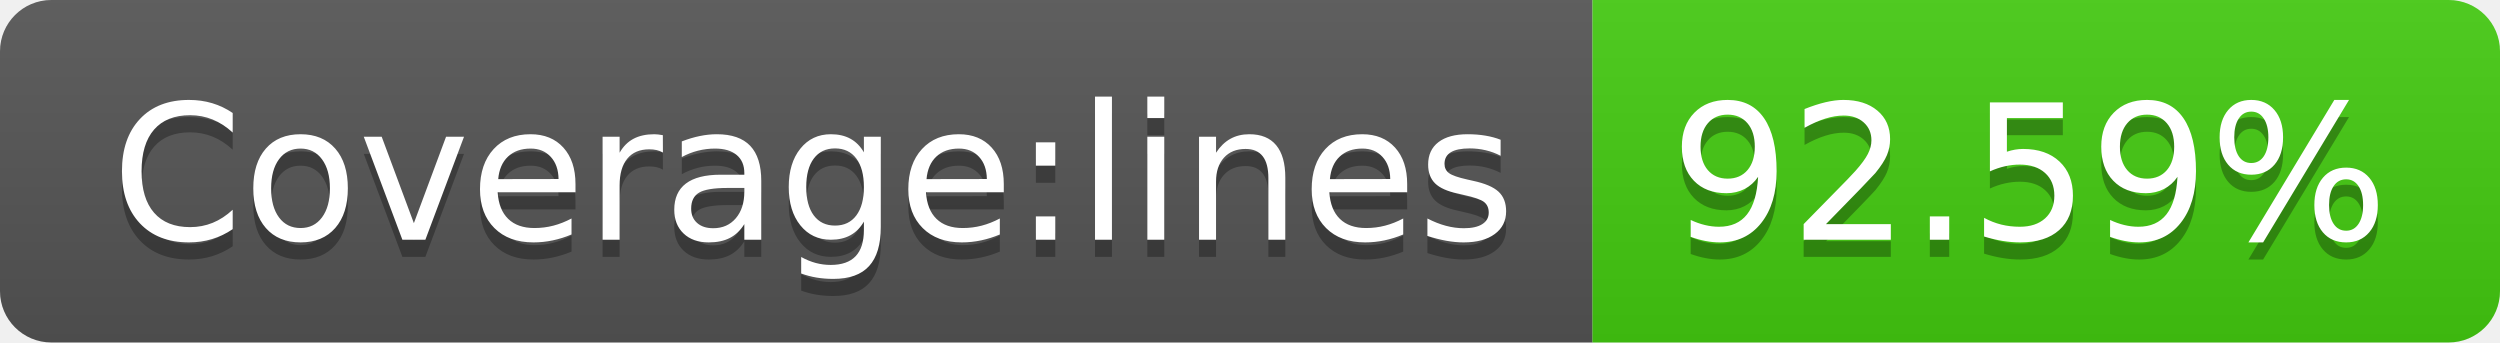
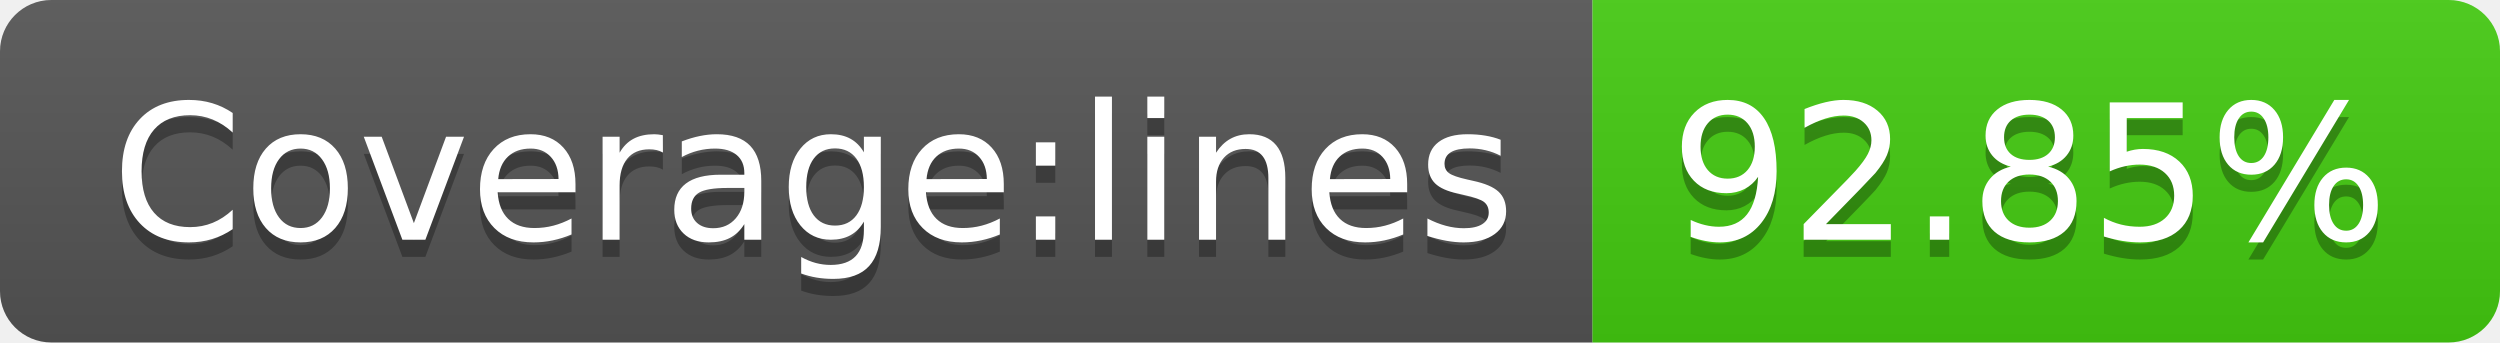
- <svg xmlns="http://www.w3.org/2000/svg" width="146" height="20" role="img" aria-label="Coverage:lines: 92.59%">
+ <svg xmlns="http://www.w3.org/2000/svg" width="146" height="20" role="img" aria-label="Coverage:lines: 92.85%">
  <linearGradient id="s" x2="0" y2="100%">
    <stop offset="0" stop-color="#bbb" stop-opacity=".1" />
    <stop offset="1" stop-opacity=".1" />
  </linearGradient>
  <clipPath id="r">
    <rect width="146" height="20" rx="3" fill="#fff" />
  </clipPath>
  <g clip-path="url(#r)">
    <rect width="93" height="20" fill="#555" />
    <rect x="93" width="53" height="20" fill="#4c1" />
    <rect width="146" height="20" fill="url(#s)" />
  </g>
  <g fill="#fff" text-anchor="middle" font-family="Verdana,Geneva,DejaVu Sans,sans-serif" text-rendering="geometricPrecision" font-size="110">
    <text aria-hidden="true" x="475" y="150" fill="#010101" fill-opacity=".3" transform="scale(.1)" textLength="830">Coverage:lines</text>
    <text x="475" y="140" transform="scale(.1)" fill="#fff" textLength="830">Coverage:lines</text>
-     <text aria-hidden="true" x="1185" y="150" fill="#010101" fill-opacity=".3" transform="scale(.1)" textLength="430">92.59%</text>
-     <text x="1185" y="140" transform="scale(.1)" fill="#fff" textLength="430">92.59%</text>
+     <text aria-hidden="true" x="1185" y="150" fill="#010101" fill-opacity=".3" transform="scale(.1)" textLength="430">92.85%</text>
+     <text x="1185" y="140" transform="scale(.1)" fill="#fff" textLength="430">92.85%</text>
  </g>
</svg>
